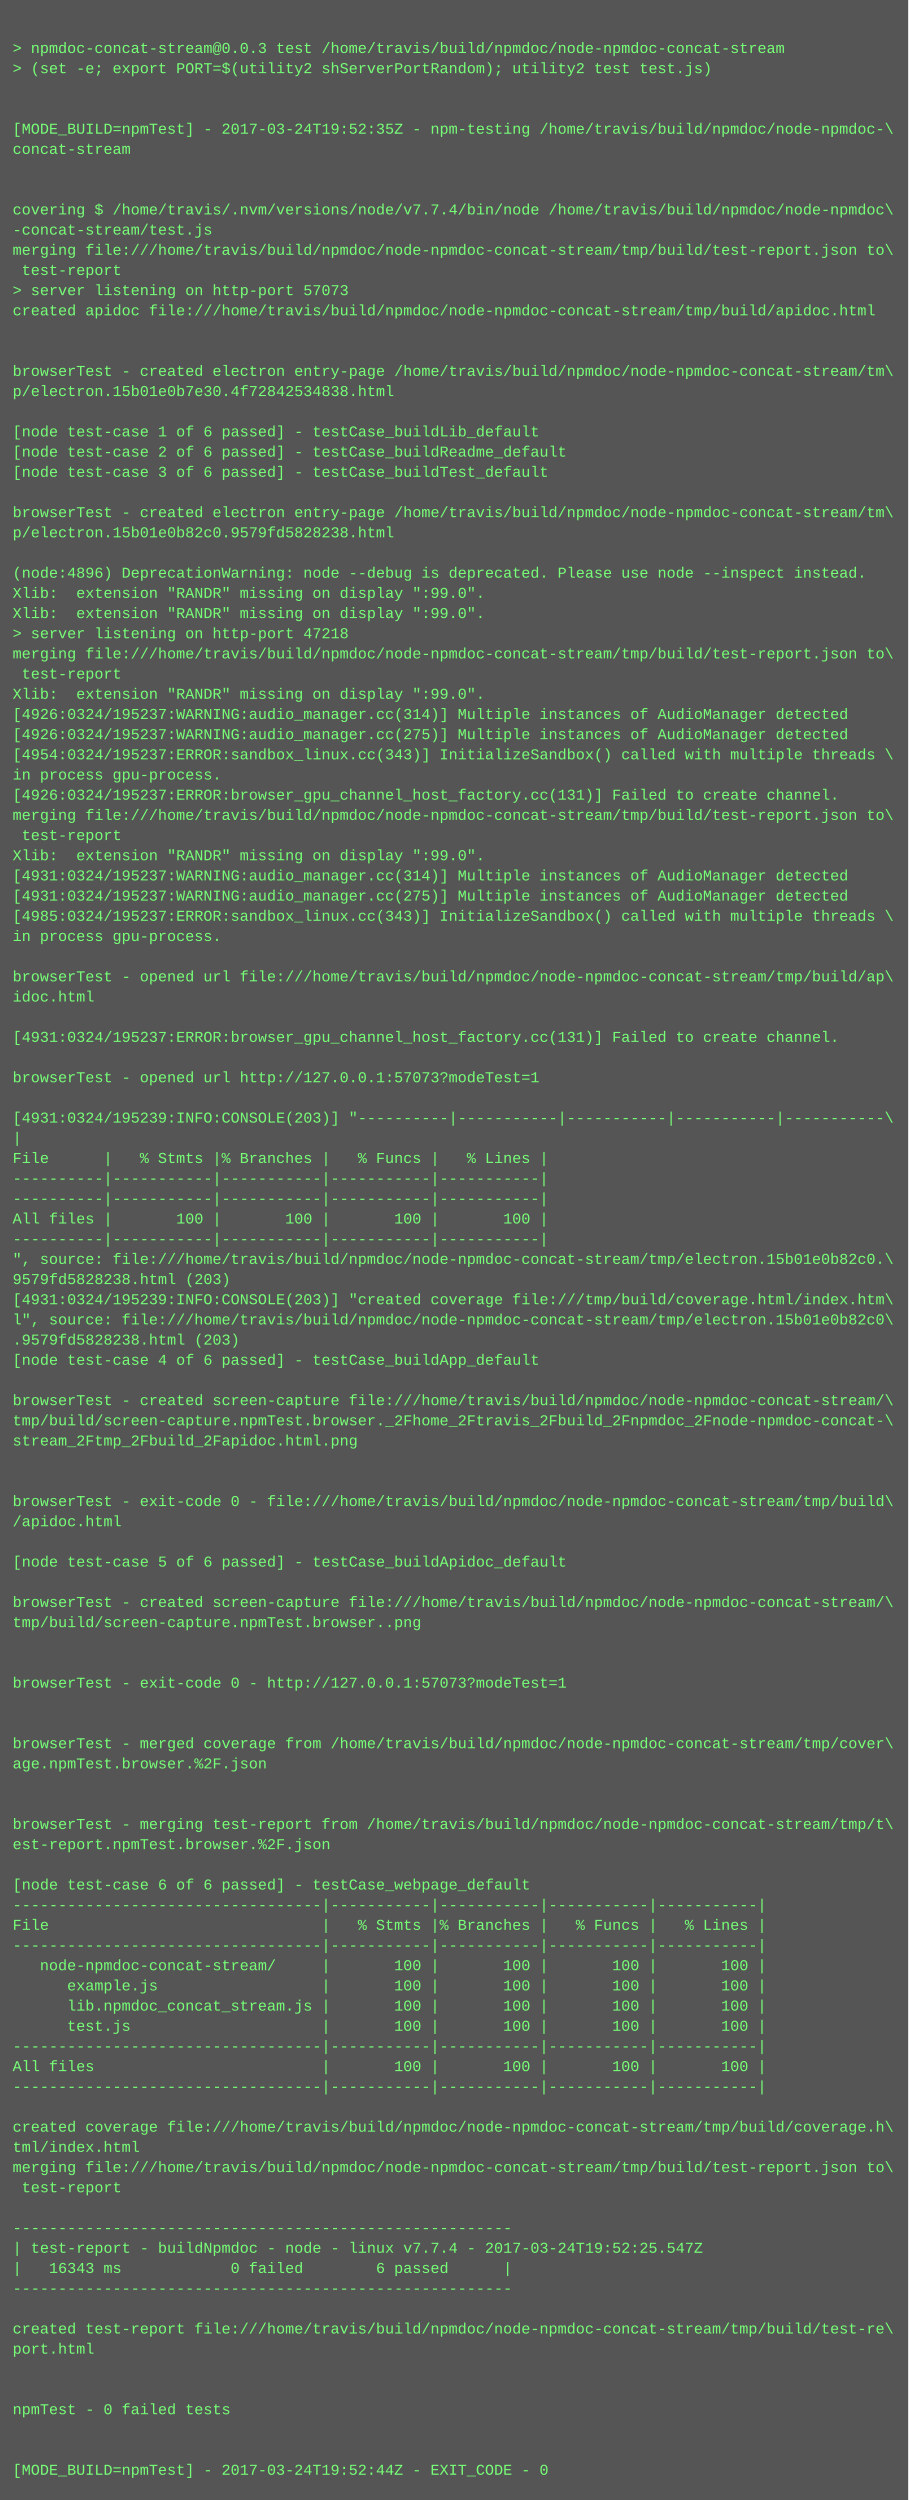
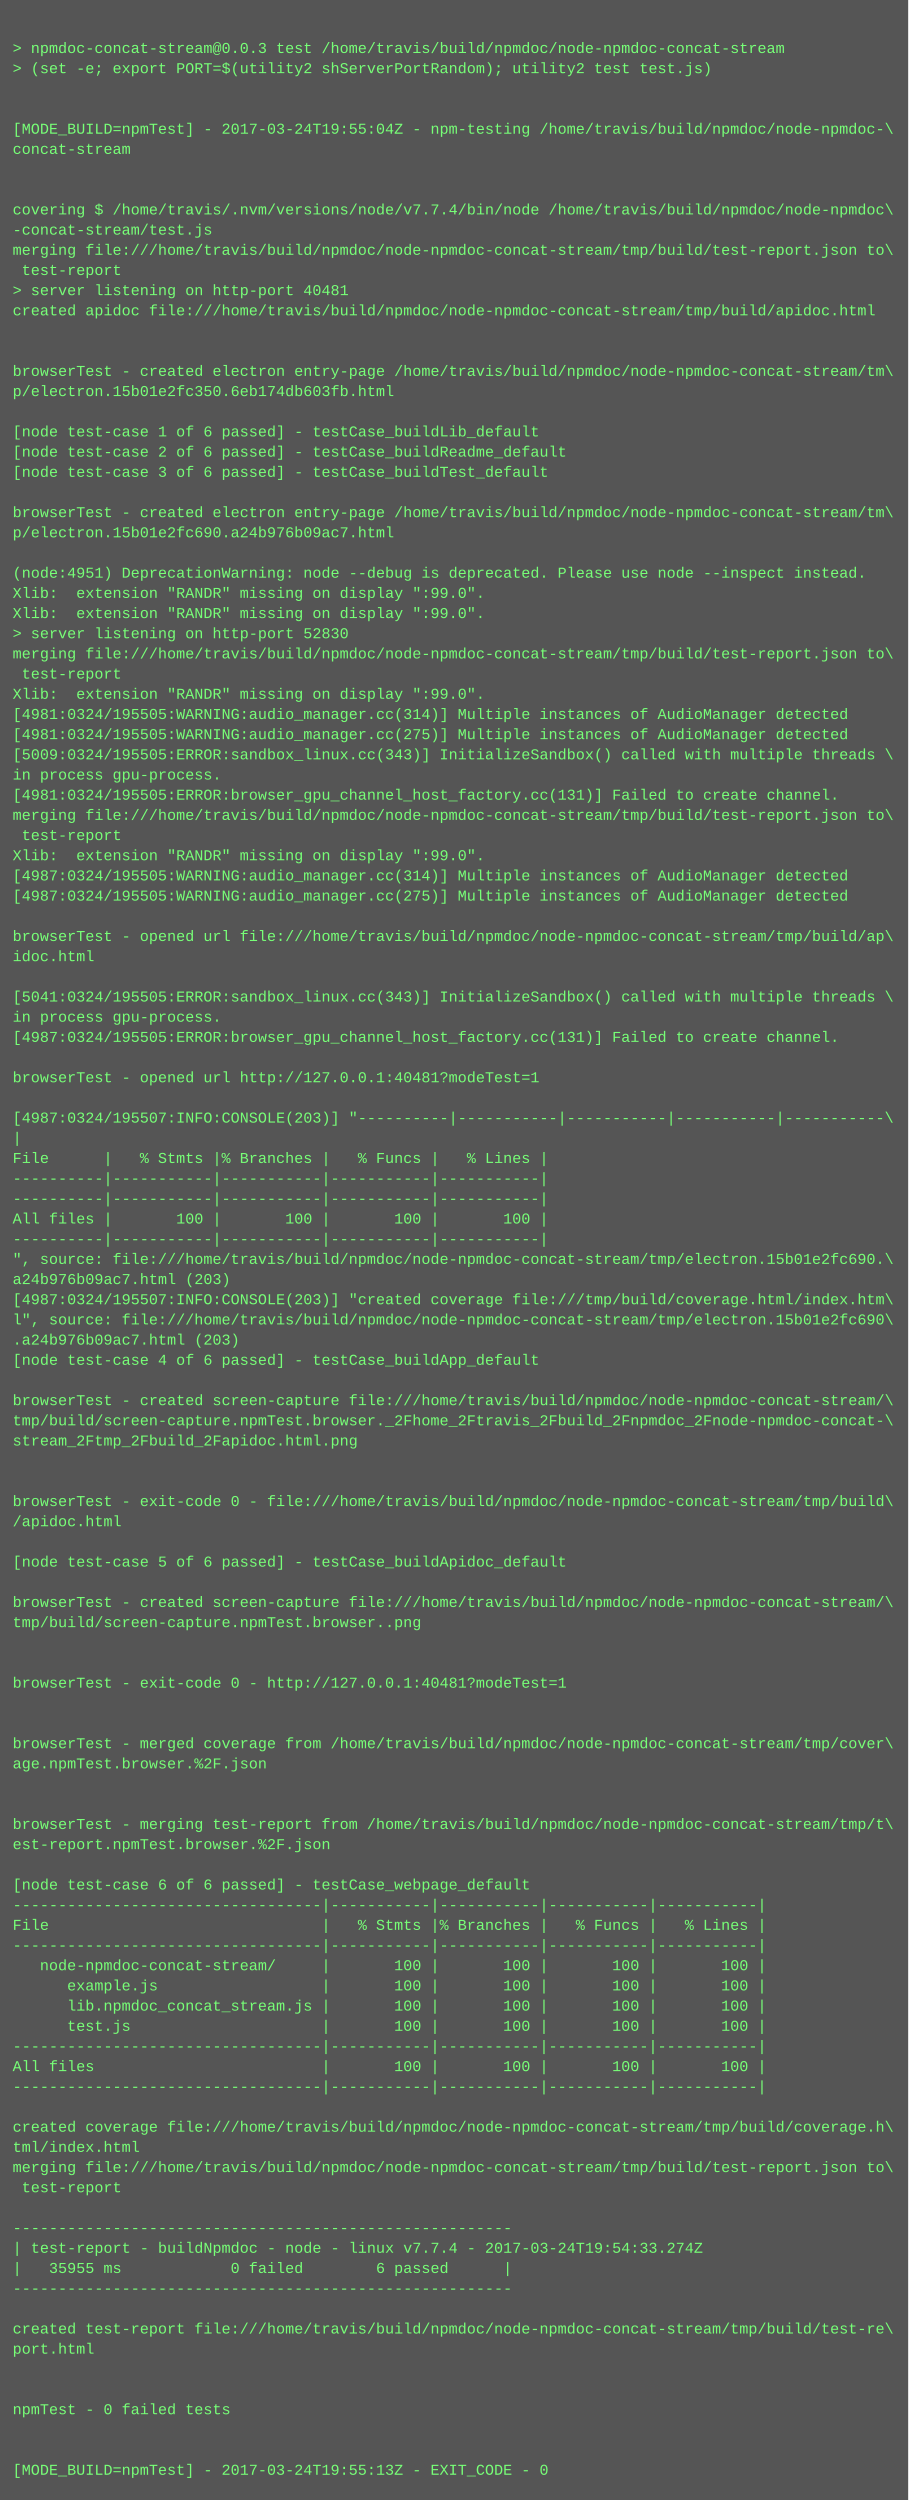
<svg xmlns="http://www.w3.org/2000/svg" height="1982" width="720">
  <rect height="1982" fill="#555" width="720" />
  <text fill="#7f7" font-family="Courier New" font-size="12" xml:space="preserve">
    <tspan x="10" y="26" />
    <tspan x="10" y="42">&gt; npmdoc-concat-stream@0.0.3 test /home/travis/build/npmdoc/node-npmdoc-concat-stream</tspan>
    <tspan x="10" y="58">&gt; (set -e; export PORT=$(utility2 shServerPortRandom); utility2 test test.js)</tspan>
    <tspan x="10" y="74" />
    <tspan x="10" y="90" />
-     <tspan x="10" y="106">[MODE_BUILD=npmTest] - 2017-03-24T19:52:35Z - npm-testing /home/travis/build/npmdoc/node-npmdoc-\</tspan>
+     <tspan x="10" y="106">[MODE_BUILD=npmTest] - 2017-03-24T19:55:04Z - npm-testing /home/travis/build/npmdoc/node-npmdoc-\</tspan>
    <tspan x="10" y="122">concat-stream</tspan>
    <tspan x="10" y="138" />
    <tspan x="10" y="154" />
    <tspan x="10" y="170">covering $ /home/travis/.nvm/versions/node/v7.7.4/bin/node /home/travis/build/npmdoc/node-npmdoc\</tspan>
    <tspan x="10" y="186">-concat-stream/test.js</tspan>
    <tspan x="10" y="202">merging file:///home/travis/build/npmdoc/node-npmdoc-concat-stream/tmp/build/test-report.json to\</tspan>
    <tspan x="10" y="218"> test-report</tspan>
-     <tspan x="10" y="234">&gt; server listening on http-port 57073</tspan>
+     <tspan x="10" y="234">&gt; server listening on http-port 40481</tspan>
    <tspan x="10" y="250">created apidoc file:///home/travis/build/npmdoc/node-npmdoc-concat-stream/tmp/build/apidoc.html</tspan>
    <tspan x="10" y="266" />
    <tspan x="10" y="282" />
    <tspan x="10" y="298">browserTest - created electron entry-page /home/travis/build/npmdoc/node-npmdoc-concat-stream/tm\</tspan>
-     <tspan x="10" y="314">p/electron.15b01e0b7e30.4f72842534838.html</tspan>
+     <tspan x="10" y="314">p/electron.15b01e2fc350.6eb174db603fb.html</tspan>
    <tspan x="10" y="330" />
    <tspan x="10" y="346">[node test-case 1 of 6 passed] - testCase_buildLib_default</tspan>
    <tspan x="10" y="362">[node test-case 2 of 6 passed] - testCase_buildReadme_default</tspan>
    <tspan x="10" y="378">[node test-case 3 of 6 passed] - testCase_buildTest_default</tspan>
    <tspan x="10" y="394" />
    <tspan x="10" y="410">browserTest - created electron entry-page /home/travis/build/npmdoc/node-npmdoc-concat-stream/tm\</tspan>
-     <tspan x="10" y="426">p/electron.15b01e0b82c0.9579fd5828238.html</tspan>
+     <tspan x="10" y="426">p/electron.15b01e2fc690.a24b976b09ac7.html</tspan>
    <tspan x="10" y="442" />
-     <tspan x="10" y="458">(node:4896) DeprecationWarning: node --debug is deprecated. Please use node --inspect instead.</tspan>
+     <tspan x="10" y="458">(node:4951) DeprecationWarning: node --debug is deprecated. Please use node --inspect instead.</tspan>
    <tspan x="10" y="474">Xlib:  extension "RANDR" missing on display ":99.0".</tspan>
    <tspan x="10" y="490">Xlib:  extension "RANDR" missing on display ":99.0".</tspan>
-     <tspan x="10" y="506">&gt; server listening on http-port 47218</tspan>
+     <tspan x="10" y="506">&gt; server listening on http-port 52830</tspan>
    <tspan x="10" y="522">merging file:///home/travis/build/npmdoc/node-npmdoc-concat-stream/tmp/build/test-report.json to\</tspan>
    <tspan x="10" y="538"> test-report</tspan>
    <tspan x="10" y="554">Xlib:  extension "RANDR" missing on display ":99.0".</tspan>
-     <tspan x="10" y="570">[4926:0324/195237:WARNING:audio_manager.cc(314)] Multiple instances of AudioManager detected</tspan>
-     <tspan x="10" y="586">[4926:0324/195237:WARNING:audio_manager.cc(275)] Multiple instances of AudioManager detected</tspan>
-     <tspan x="10" y="602">[4954:0324/195237:ERROR:sandbox_linux.cc(343)] InitializeSandbox() called with multiple threads \</tspan>
+     <tspan x="10" y="570">[4981:0324/195505:WARNING:audio_manager.cc(314)] Multiple instances of AudioManager detected</tspan>
+     <tspan x="10" y="586">[4981:0324/195505:WARNING:audio_manager.cc(275)] Multiple instances of AudioManager detected</tspan>
+     <tspan x="10" y="602">[5009:0324/195505:ERROR:sandbox_linux.cc(343)] InitializeSandbox() called with multiple threads \</tspan>
    <tspan x="10" y="618">in process gpu-process. </tspan>
-     <tspan x="10" y="634">[4926:0324/195237:ERROR:browser_gpu_channel_host_factory.cc(131)] Failed to create channel.</tspan>
+     <tspan x="10" y="634">[4981:0324/195505:ERROR:browser_gpu_channel_host_factory.cc(131)] Failed to create channel.</tspan>
    <tspan x="10" y="650">merging file:///home/travis/build/npmdoc/node-npmdoc-concat-stream/tmp/build/test-report.json to\</tspan>
    <tspan x="10" y="666"> test-report</tspan>
    <tspan x="10" y="682">Xlib:  extension "RANDR" missing on display ":99.0".</tspan>
-     <tspan x="10" y="698">[4931:0324/195237:WARNING:audio_manager.cc(314)] Multiple instances of AudioManager detected</tspan>
-     <tspan x="10" y="714">[4931:0324/195237:WARNING:audio_manager.cc(275)] Multiple instances of AudioManager detected</tspan>
-     <tspan x="10" y="730">[4985:0324/195237:ERROR:sandbox_linux.cc(343)] InitializeSandbox() called with multiple threads \</tspan>
-     <tspan x="10" y="746">in process gpu-process. </tspan>
-     <tspan x="10" y="762" />
-     <tspan x="10" y="778">browserTest - opened url file:///home/travis/build/npmdoc/node-npmdoc-concat-stream/tmp/build/ap\</tspan>
-     <tspan x="10" y="794">idoc.html</tspan>
-     <tspan x="10" y="810" />
-     <tspan x="10" y="826">[4931:0324/195237:ERROR:browser_gpu_channel_host_factory.cc(131)] Failed to create channel.</tspan>
+     <tspan x="10" y="698">[4987:0324/195505:WARNING:audio_manager.cc(314)] Multiple instances of AudioManager detected</tspan>
+     <tspan x="10" y="714">[4987:0324/195505:WARNING:audio_manager.cc(275)] Multiple instances of AudioManager detected</tspan>
+     <tspan x="10" y="730" />
+     <tspan x="10" y="746">browserTest - opened url file:///home/travis/build/npmdoc/node-npmdoc-concat-stream/tmp/build/ap\</tspan>
+     <tspan x="10" y="762">idoc.html</tspan>
+     <tspan x="10" y="778" />
+     <tspan x="10" y="794">[5041:0324/195505:ERROR:sandbox_linux.cc(343)] InitializeSandbox() called with multiple threads \</tspan>
+     <tspan x="10" y="810">in process gpu-process. </tspan>
+     <tspan x="10" y="826">[4987:0324/195505:ERROR:browser_gpu_channel_host_factory.cc(131)] Failed to create channel.</tspan>
    <tspan x="10" y="842" />
-     <tspan x="10" y="858">browserTest - opened url http://127.0.0.1:57073?modeTest=1</tspan>
+     <tspan x="10" y="858">browserTest - opened url http://127.0.0.1:40481?modeTest=1</tspan>
    <tspan x="10" y="874" />
-     <tspan x="10" y="890">[4931:0324/195239:INFO:CONSOLE(203)] "----------|-----------|-----------|-----------|-----------\</tspan>
+     <tspan x="10" y="890">[4987:0324/195507:INFO:CONSOLE(203)] "----------|-----------|-----------|-----------|-----------\</tspan>
    <tspan x="10" y="906">|</tspan>
    <tspan x="10" y="922">File      |   % Stmts |% Branches |   % Funcs |   % Lines |</tspan>
    <tspan x="10" y="938">----------|-----------|-----------|-----------|-----------|</tspan>
    <tspan x="10" y="954">----------|-----------|-----------|-----------|-----------|</tspan>
    <tspan x="10" y="970">All files |       100 |       100 |       100 |       100 |</tspan>
    <tspan x="10" y="986">----------|-----------|-----------|-----------|-----------|</tspan>
-     <tspan x="10" y="1002">", source: file:///home/travis/build/npmdoc/node-npmdoc-concat-stream/tmp/electron.15b01e0b82c0.\</tspan>
-     <tspan x="10" y="1018">9579fd5828238.html (203)</tspan>
-     <tspan x="10" y="1034">[4931:0324/195239:INFO:CONSOLE(203)] "created coverage file:///tmp/build/coverage.html/index.htm\</tspan>
-     <tspan x="10" y="1050">l", source: file:///home/travis/build/npmdoc/node-npmdoc-concat-stream/tmp/electron.15b01e0b82c0\</tspan>
-     <tspan x="10" y="1066">.9579fd5828238.html (203)</tspan>
+     <tspan x="10" y="1002">", source: file:///home/travis/build/npmdoc/node-npmdoc-concat-stream/tmp/electron.15b01e2fc690.\</tspan>
+     <tspan x="10" y="1018">a24b976b09ac7.html (203)</tspan>
+     <tspan x="10" y="1034">[4987:0324/195507:INFO:CONSOLE(203)] "created coverage file:///tmp/build/coverage.html/index.htm\</tspan>
+     <tspan x="10" y="1050">l", source: file:///home/travis/build/npmdoc/node-npmdoc-concat-stream/tmp/electron.15b01e2fc690\</tspan>
+     <tspan x="10" y="1066">.a24b976b09ac7.html (203)</tspan>
    <tspan x="10" y="1082">[node test-case 4 of 6 passed] - testCase_buildApp_default</tspan>
    <tspan x="10" y="1098" />
    <tspan x="10" y="1114">browserTest - created screen-capture file:///home/travis/build/npmdoc/node-npmdoc-concat-stream/\</tspan>
    <tspan x="10" y="1130">tmp/build/screen-capture.npmTest.browser._2Fhome_2Ftravis_2Fbuild_2Fnpmdoc_2Fnode-npmdoc-concat-\</tspan>
    <tspan x="10" y="1146">stream_2Ftmp_2Fbuild_2Fapidoc.html.png</tspan>
    <tspan x="10" y="1162" />
    <tspan x="10" y="1178" />
    <tspan x="10" y="1194">browserTest - exit-code 0 - file:///home/travis/build/npmdoc/node-npmdoc-concat-stream/tmp/build\</tspan>
    <tspan x="10" y="1210">/apidoc.html</tspan>
    <tspan x="10" y="1226" />
    <tspan x="10" y="1242">[node test-case 5 of 6 passed] - testCase_buildApidoc_default</tspan>
    <tspan x="10" y="1258" />
    <tspan x="10" y="1274">browserTest - created screen-capture file:///home/travis/build/npmdoc/node-npmdoc-concat-stream/\</tspan>
    <tspan x="10" y="1290">tmp/build/screen-capture.npmTest.browser..png</tspan>
    <tspan x="10" y="1306" />
    <tspan x="10" y="1322" />
-     <tspan x="10" y="1338">browserTest - exit-code 0 - http://127.0.0.1:57073?modeTest=1</tspan>
+     <tspan x="10" y="1338">browserTest - exit-code 0 - http://127.0.0.1:40481?modeTest=1</tspan>
    <tspan x="10" y="1354" />
    <tspan x="10" y="1370" />
    <tspan x="10" y="1386">browserTest - merged coverage from /home/travis/build/npmdoc/node-npmdoc-concat-stream/tmp/cover\</tspan>
    <tspan x="10" y="1402">age.npmTest.browser.%2F.json</tspan>
    <tspan x="10" y="1418" />
    <tspan x="10" y="1434" />
    <tspan x="10" y="1450">browserTest - merging test-report from /home/travis/build/npmdoc/node-npmdoc-concat-stream/tmp/t\</tspan>
    <tspan x="10" y="1466">est-report.npmTest.browser.%2F.json</tspan>
    <tspan x="10" y="1482" />
    <tspan x="10" y="1498">[node test-case 6 of 6 passed] - testCase_webpage_default</tspan>
    <tspan x="10" y="1514">----------------------------------|-----------|-----------|-----------|-----------|</tspan>
    <tspan x="10" y="1530">File                              |   % Stmts |% Branches |   % Funcs |   % Lines |</tspan>
    <tspan x="10" y="1546">----------------------------------|-----------|-----------|-----------|-----------|</tspan>
    <tspan x="10" y="1562">   node-npmdoc-concat-stream/     |       100 |       100 |       100 |       100 |</tspan>
    <tspan x="10" y="1578">      example.js                  |       100 |       100 |       100 |       100 |</tspan>
    <tspan x="10" y="1594">      lib.npmdoc_concat_stream.js |       100 |       100 |       100 |       100 |</tspan>
    <tspan x="10" y="1610">      test.js                     |       100 |       100 |       100 |       100 |</tspan>
    <tspan x="10" y="1626">----------------------------------|-----------|-----------|-----------|-----------|</tspan>
    <tspan x="10" y="1642">All files                         |       100 |       100 |       100 |       100 |</tspan>
    <tspan x="10" y="1658">----------------------------------|-----------|-----------|-----------|-----------|</tspan>
    <tspan x="10" y="1674" />
    <tspan x="10" y="1690">created coverage file:///home/travis/build/npmdoc/node-npmdoc-concat-stream/tmp/build/coverage.h\</tspan>
    <tspan x="10" y="1706">tml/index.html</tspan>
    <tspan x="10" y="1722">merging file:///home/travis/build/npmdoc/node-npmdoc-concat-stream/tmp/build/test-report.json to\</tspan>
    <tspan x="10" y="1738"> test-report</tspan>
    <tspan x="10" y="1754" />
    <tspan x="10" y="1770">-------------------------------------------------------</tspan>
-     <tspan x="10" y="1786">| test-report - buildNpmdoc - node - linux v7.7.4 - 2017-03-24T19:52:25.547Z</tspan>
-     <tspan x="10" y="1802">|   16343 ms            0 failed        6 passed      |</tspan>
+     <tspan x="10" y="1786">| test-report - buildNpmdoc - node - linux v7.7.4 - 2017-03-24T19:54:33.274Z</tspan>
+     <tspan x="10" y="1802">|   35955 ms            0 failed        6 passed      |</tspan>
    <tspan x="10" y="1818">-------------------------------------------------------</tspan>
    <tspan x="10" y="1834" />
    <tspan x="10" y="1850">created test-report file:///home/travis/build/npmdoc/node-npmdoc-concat-stream/tmp/build/test-re\</tspan>
    <tspan x="10" y="1866">port.html</tspan>
    <tspan x="10" y="1882" />
    <tspan x="10" y="1898" />
    <tspan x="10" y="1914">npmTest - 0 failed tests</tspan>
    <tspan x="10" y="1930" />
    <tspan x="10" y="1946" />
-     <tspan x="10" y="1962">[MODE_BUILD=npmTest] - 2017-03-24T19:52:44Z - EXIT_CODE - 0</tspan>
+     <tspan x="10" y="1962">[MODE_BUILD=npmTest] - 2017-03-24T19:55:13Z - EXIT_CODE - 0</tspan>
  </text>
</svg>
